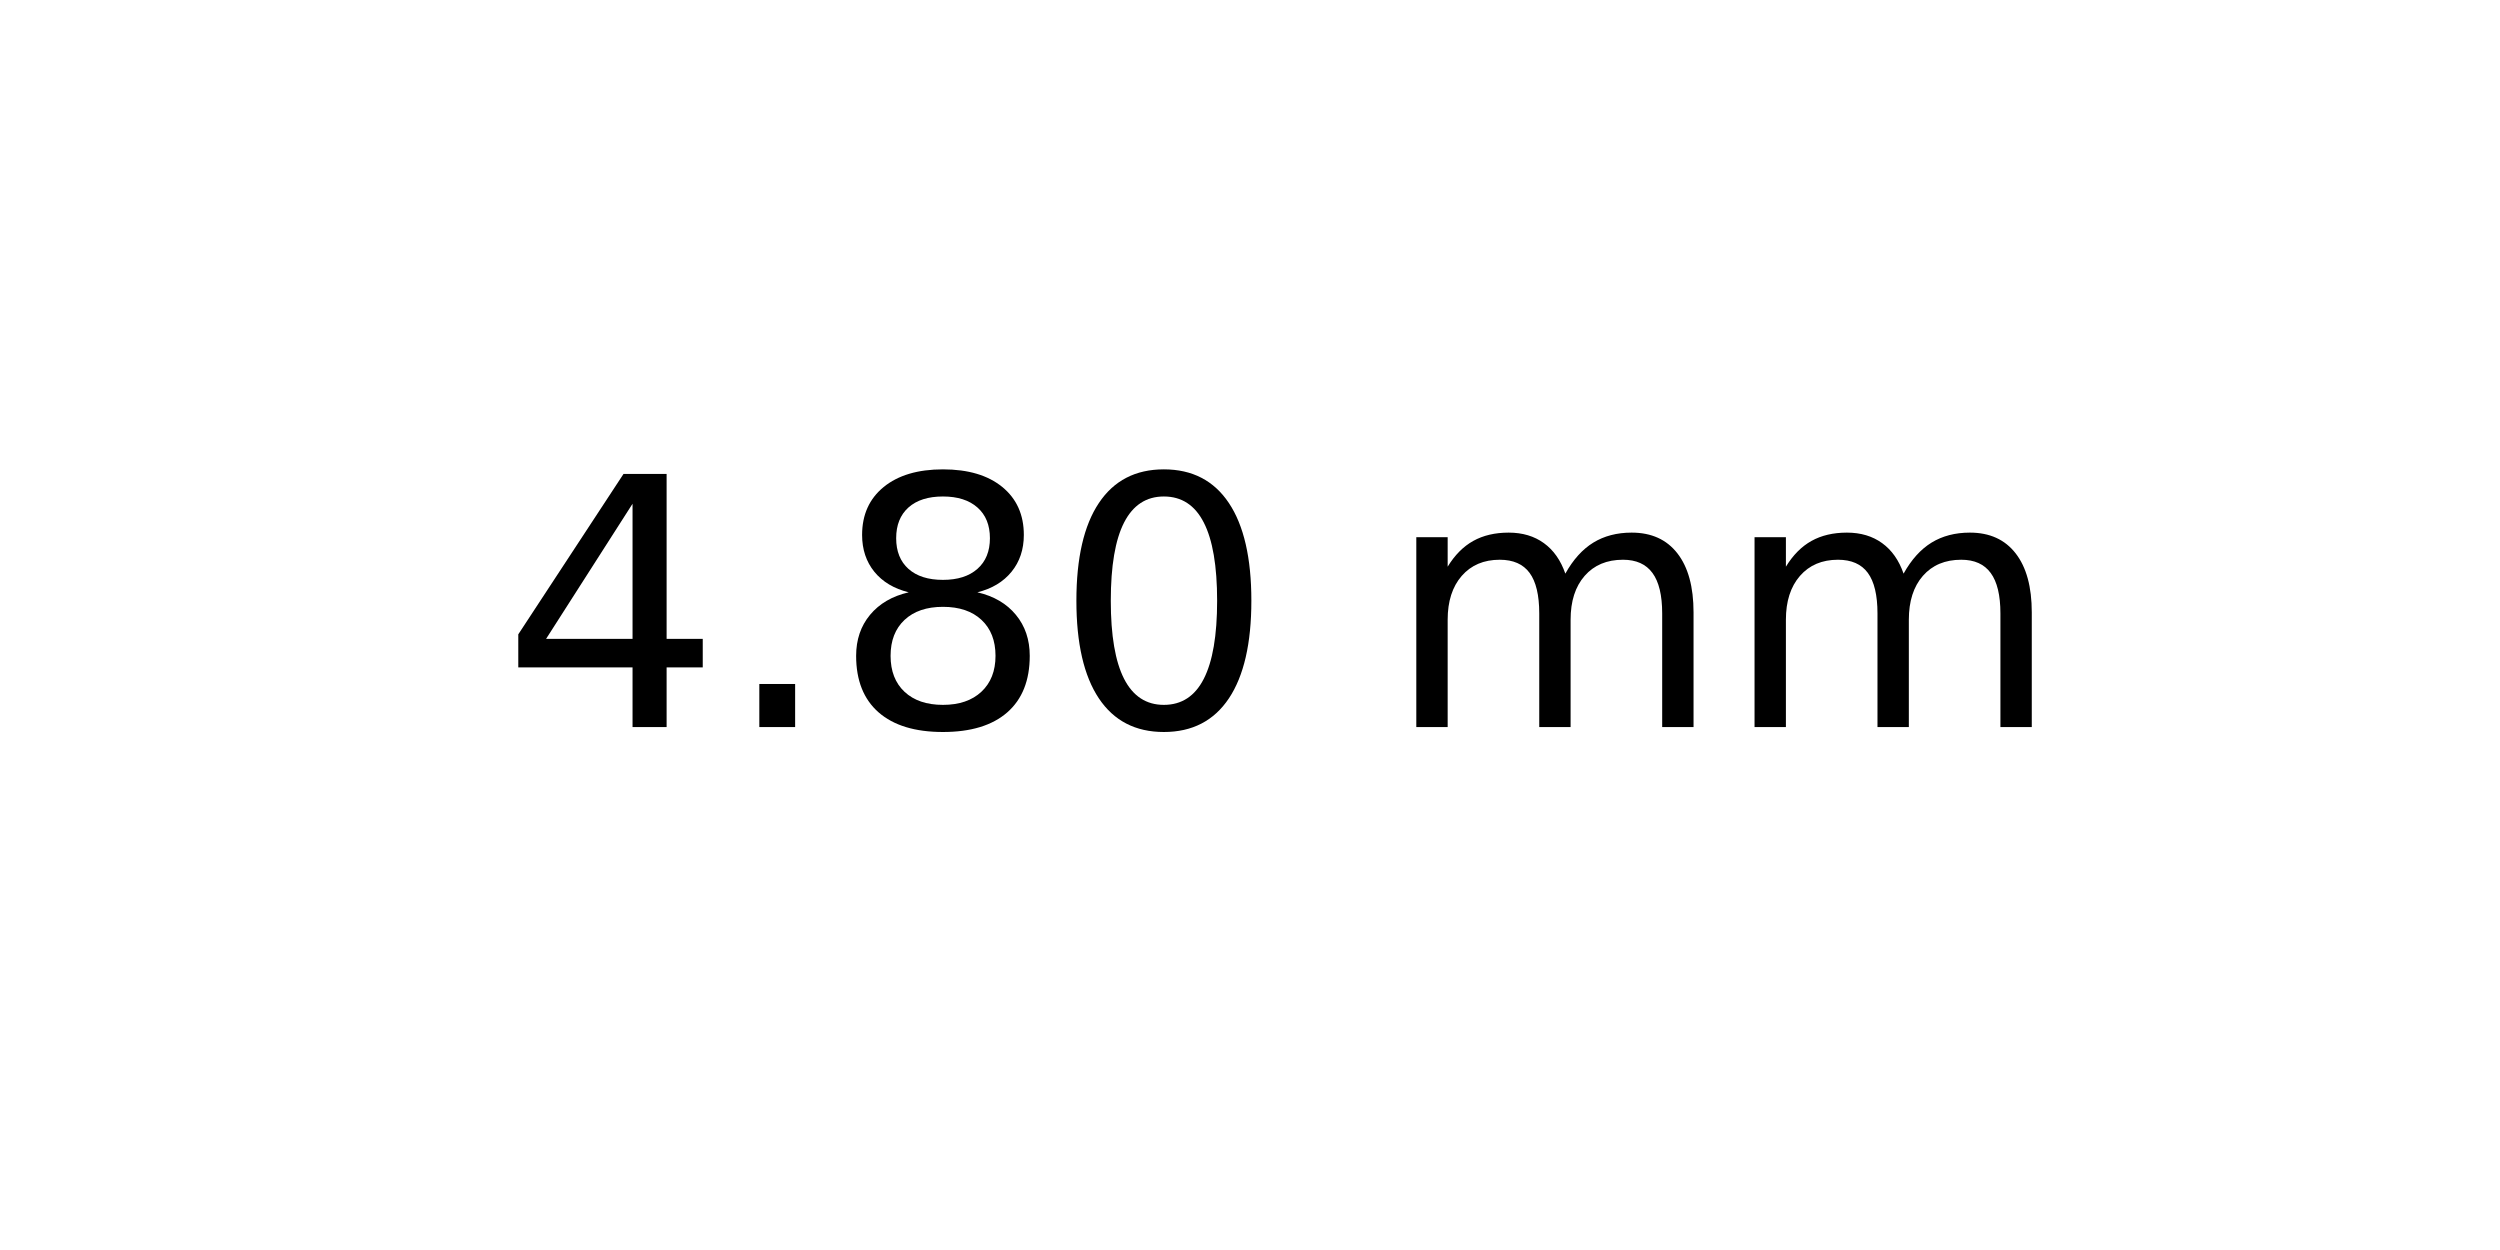
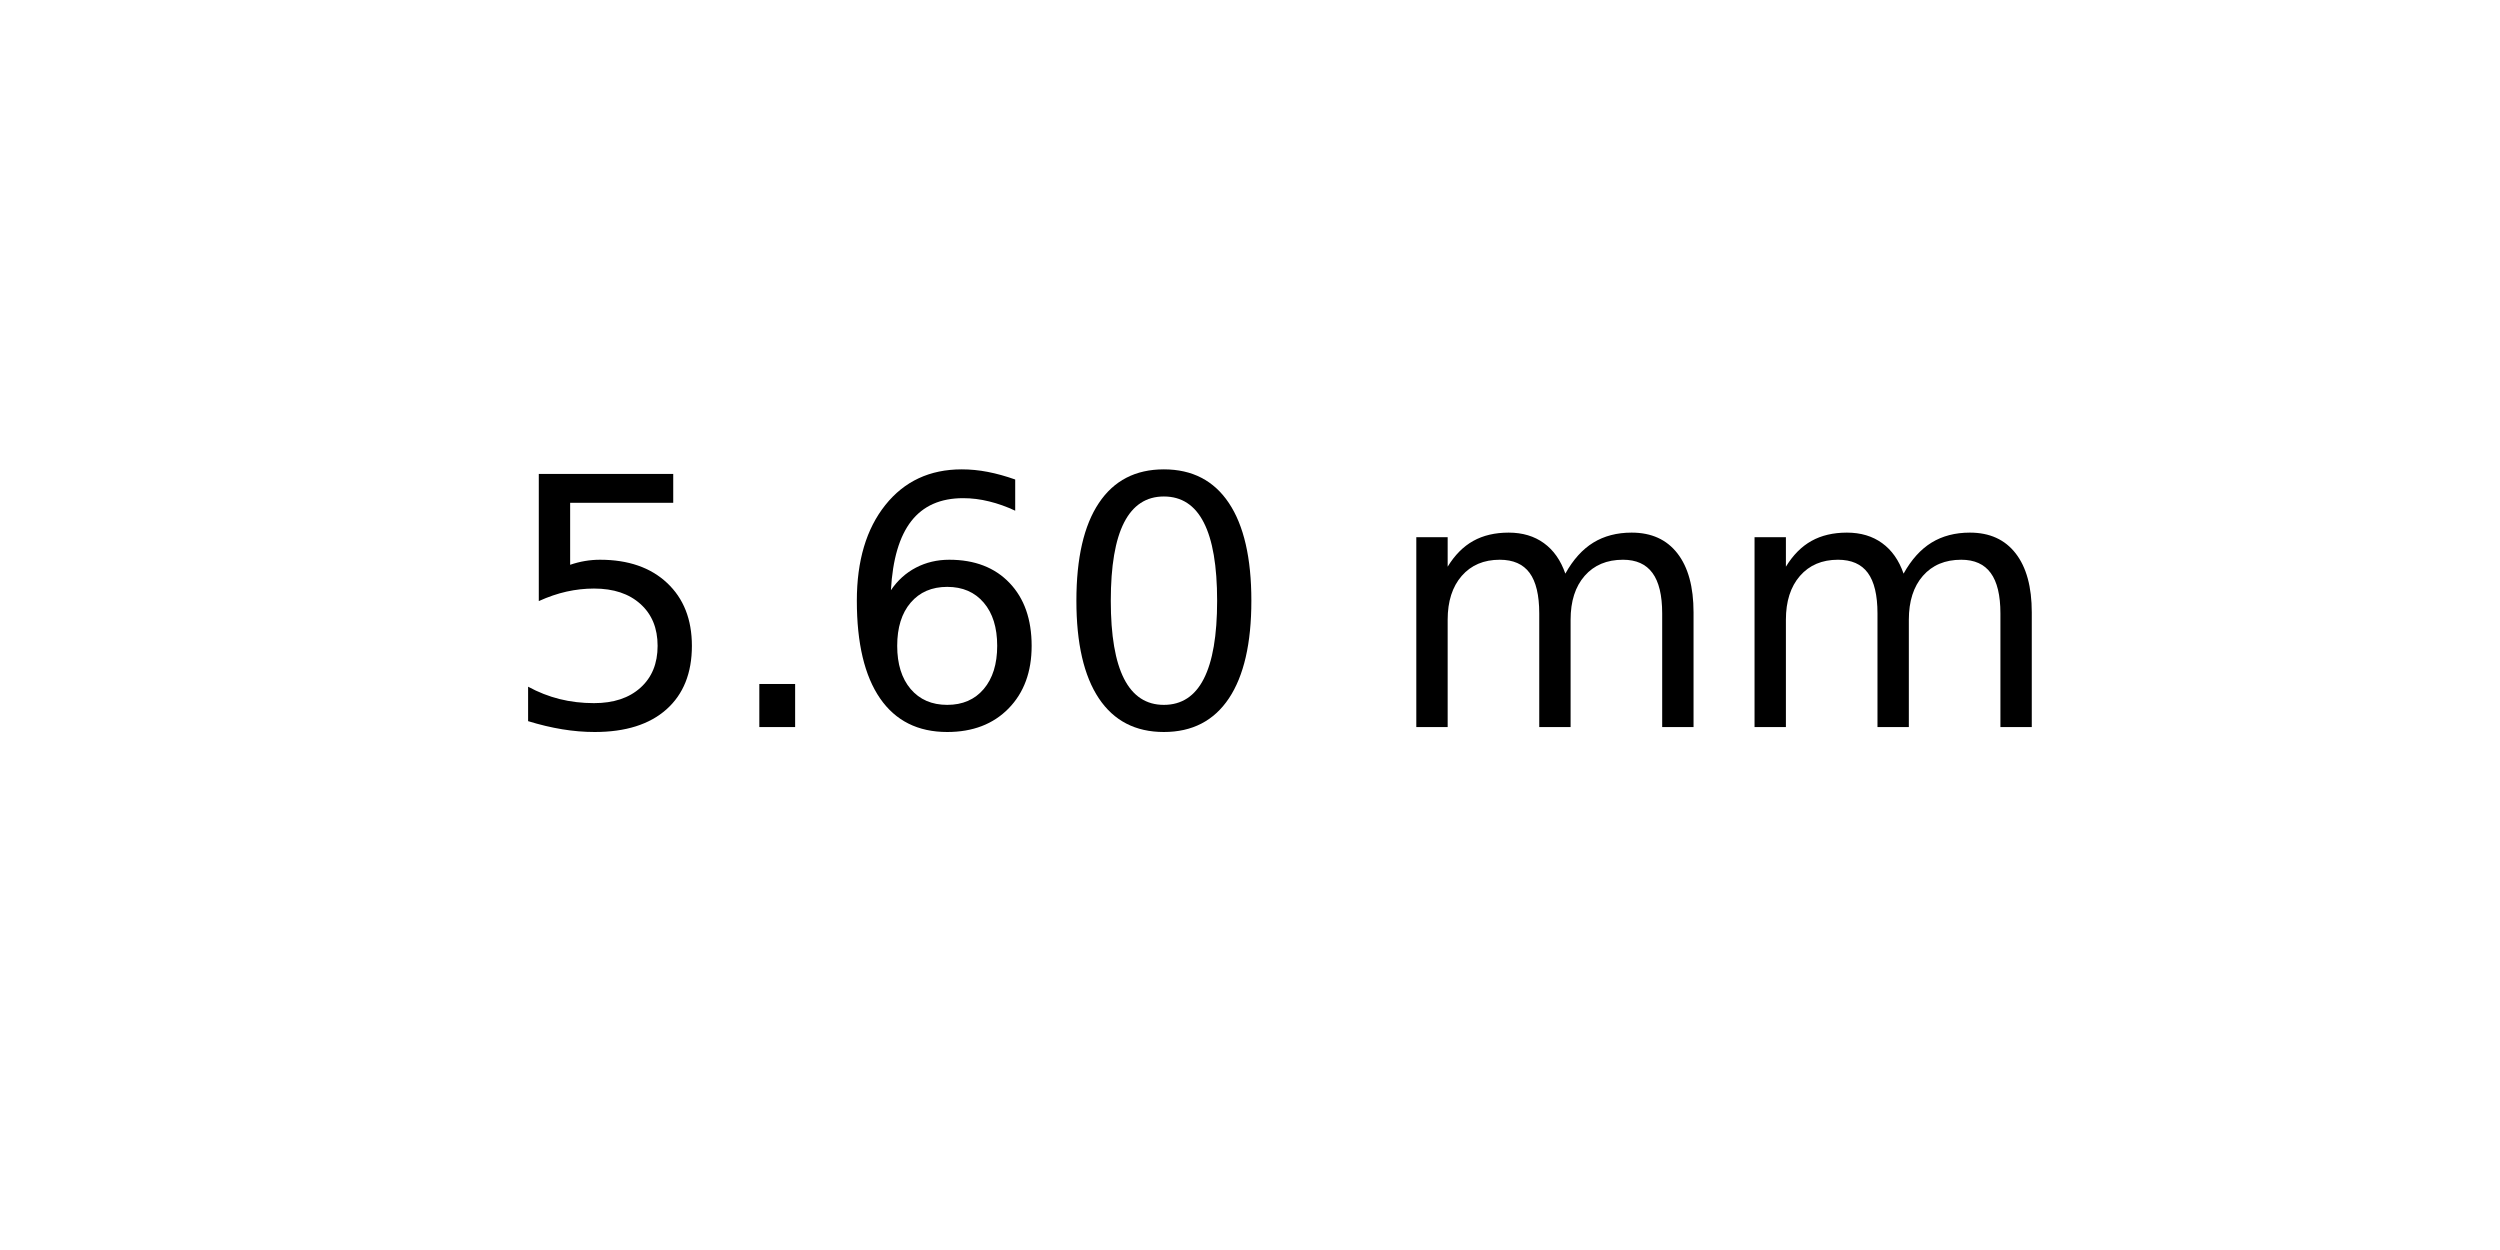
<svg xmlns="http://www.w3.org/2000/svg" xmlns:xlink="http://www.w3.org/1999/xlink" width="72pt" height="36pt" viewBox="0 0 72 36" version="1.1">
  <defs>
    <style type="text/css">*{stroke-linejoin: round; stroke-linecap: butt}</style>
  </defs>
  <g id="figure_1">
    <g id="axes_1">
      <g id="text_1">
        <g transform="translate(14.4375 20.93937) scale(0.1 -0.1)">
          <defs>
-             <path id="DejaVuSans-34" d="M 2419 4116  L 825 1625  L 2419 1625  L 2419 4116  z M 2253 4666  L 3047 4666  L 3047 1625  L 3713 1625  L 3713 1100  L 3047 1100  L 3047 0  L 2419 0  L 2419 1100  L 313 1100  L 313 1709  L 2253 4666  z " transform="scale(0.015625)" />
+             <path id="DejaVuSans-35" d="M 691 4666  L 3169 4666  L 3169 4134  L 1269 4134  L 1269 2991  Q 1406 3038 1543 3061  Q 1681 3084 1819 3084  Q 2600 3084 3056 2656  Q 3513 2228 3513 1497  Q 3513 744 3044 326  Q 2575 -91 1722 -91  Q 1428 -91 1123 -41  Q 819 9 494 109  L 494 744  Q 775 591 1075 516  Q 1375 441 1709 441  Q 2250 441 2565 725  Q 2881 1009 2881 1497  Q 2881 1984 2565 2268  Q 2250 2553 1709 2553  Q 1456 2553 1204 2497  Q 953 2441 691 2322  L 691 4666  z " transform="scale(0.015625)" />
            <path id="DejaVuSans-2e" d="M 684 794  L 1344 794  L 1344 0  L 684 0  L 684 794  z " transform="scale(0.015625)" />
-             <path id="DejaVuSans-38" d="M 2034 2216  Q 1584 2216 1326 1975  Q 1069 1734 1069 1313  Q 1069 891 1326 650  Q 1584 409 2034 409  Q 2484 409 2743 651  Q 3003 894 3003 1313  Q 3003 1734 2745 1975  Q 2488 2216 2034 2216  z M 1403 2484  Q 997 2584 770 2862  Q 544 3141 544 3541  Q 544 4100 942 4425  Q 1341 4750 2034 4750  Q 2731 4750 3128 4425  Q 3525 4100 3525 3541  Q 3525 3141 3298 2862  Q 3072 2584 2669 2484  Q 3125 2378 3379 2068  Q 3634 1759 3634 1313  Q 3634 634 3220 271  Q 2806 -91 2034 -91  Q 1263 -91 848 271  Q 434 634 434 1313  Q 434 1759 690 2068  Q 947 2378 1403 2484  z M 1172 3481  Q 1172 3119 1398 2916  Q 1625 2713 2034 2713  Q 2441 2713 2670 2916  Q 2900 3119 2900 3481  Q 2900 3844 2670 4047  Q 2441 4250 2034 4250  Q 1625 4250 1398 4047  Q 1172 3844 1172 3481  z " transform="scale(0.015625)" />
+             <path id="DejaVuSans-36" d="M 2113 2584  Q 1688 2584 1439 2293  Q 1191 2003 1191 1497  Q 1191 994 1439 701  Q 1688 409 2113 409  Q 2538 409 2786 701  Q 3034 994 3034 1497  Q 3034 2003 2786 2293  Q 2538 2584 2113 2584  z M 3366 4563  L 3366 3988  Q 3128 4100 2886 4159  Q 2644 4219 2406 4219  Q 1781 4219 1451 3797  Q 1122 3375 1075 2522  Q 1259 2794 1537 2939  Q 1816 3084 2150 3084  Q 2853 3084 3261 2657  Q 3669 2231 3669 1497  Q 3669 778 3244 343  Q 2819 -91 2113 -91  Q 1303 -91 875 529  Q 447 1150 447 2328  Q 447 3434 972 4092  Q 1497 4750 2381 4750  Q 2619 4750 2861 4703  Q 3103 4656 3366 4563  z " transform="scale(0.015625)" />
            <path id="DejaVuSans-30" d="M 2034 4250  Q 1547 4250 1301 3770  Q 1056 3291 1056 2328  Q 1056 1369 1301 889  Q 1547 409 2034 409  Q 2525 409 2770 889  Q 3016 1369 3016 2328  Q 3016 3291 2770 3770  Q 2525 4250 2034 4250  z M 2034 4750  Q 2819 4750 3233 4129  Q 3647 3509 3647 2328  Q 3647 1150 3233 529  Q 2819 -91 2034 -91  Q 1250 -91 836 529  Q 422 1150 422 2328  Q 422 3509 836 4129  Q 1250 4750 2034 4750  z " transform="scale(0.015625)" />
            <path id="DejaVuSans-20" transform="scale(0.015625)" />
            <path id="DejaVuSans-6d" d="M 3328 2828  Q 3544 3216 3844 3400  Q 4144 3584 4550 3584  Q 5097 3584 5394 3201  Q 5691 2819 5691 2113  L 5691 0  L 5113 0  L 5113 2094  Q 5113 2597 4934 2840  Q 4756 3084 4391 3084  Q 3944 3084 3684 2787  Q 3425 2491 3425 1978  L 3425 0  L 2847 0  L 2847 2094  Q 2847 2600 2669 2842  Q 2491 3084 2119 3084  Q 1678 3084 1418 2786  Q 1159 2488 1159 1978  L 1159 0  L 581 0  L 581 3500  L 1159 3500  L 1159 2956  Q 1356 3278 1631 3431  Q 1906 3584 2284 3584  Q 2666 3584 2933 3390  Q 3200 3197 3328 2828  z " transform="scale(0.015625)" />
          </defs>
-           <use xlink:href="#DejaVuSans-34" />
+           <use xlink:href="#DejaVuSans-35" />
          <use xlink:href="#DejaVuSans-2e" x="63.623" />
-           <use xlink:href="#DejaVuSans-38" x="95.41" />
+           <use xlink:href="#DejaVuSans-36" x="95.41" />
          <use xlink:href="#DejaVuSans-30" x="159.033" />
          <use xlink:href="#DejaVuSans-20" x="222.656" />
          <use xlink:href="#DejaVuSans-6d" x="254.443" />
          <use xlink:href="#DejaVuSans-6d" x="351.855" />
        </g>
      </g>
    </g>
  </g>
</svg>
